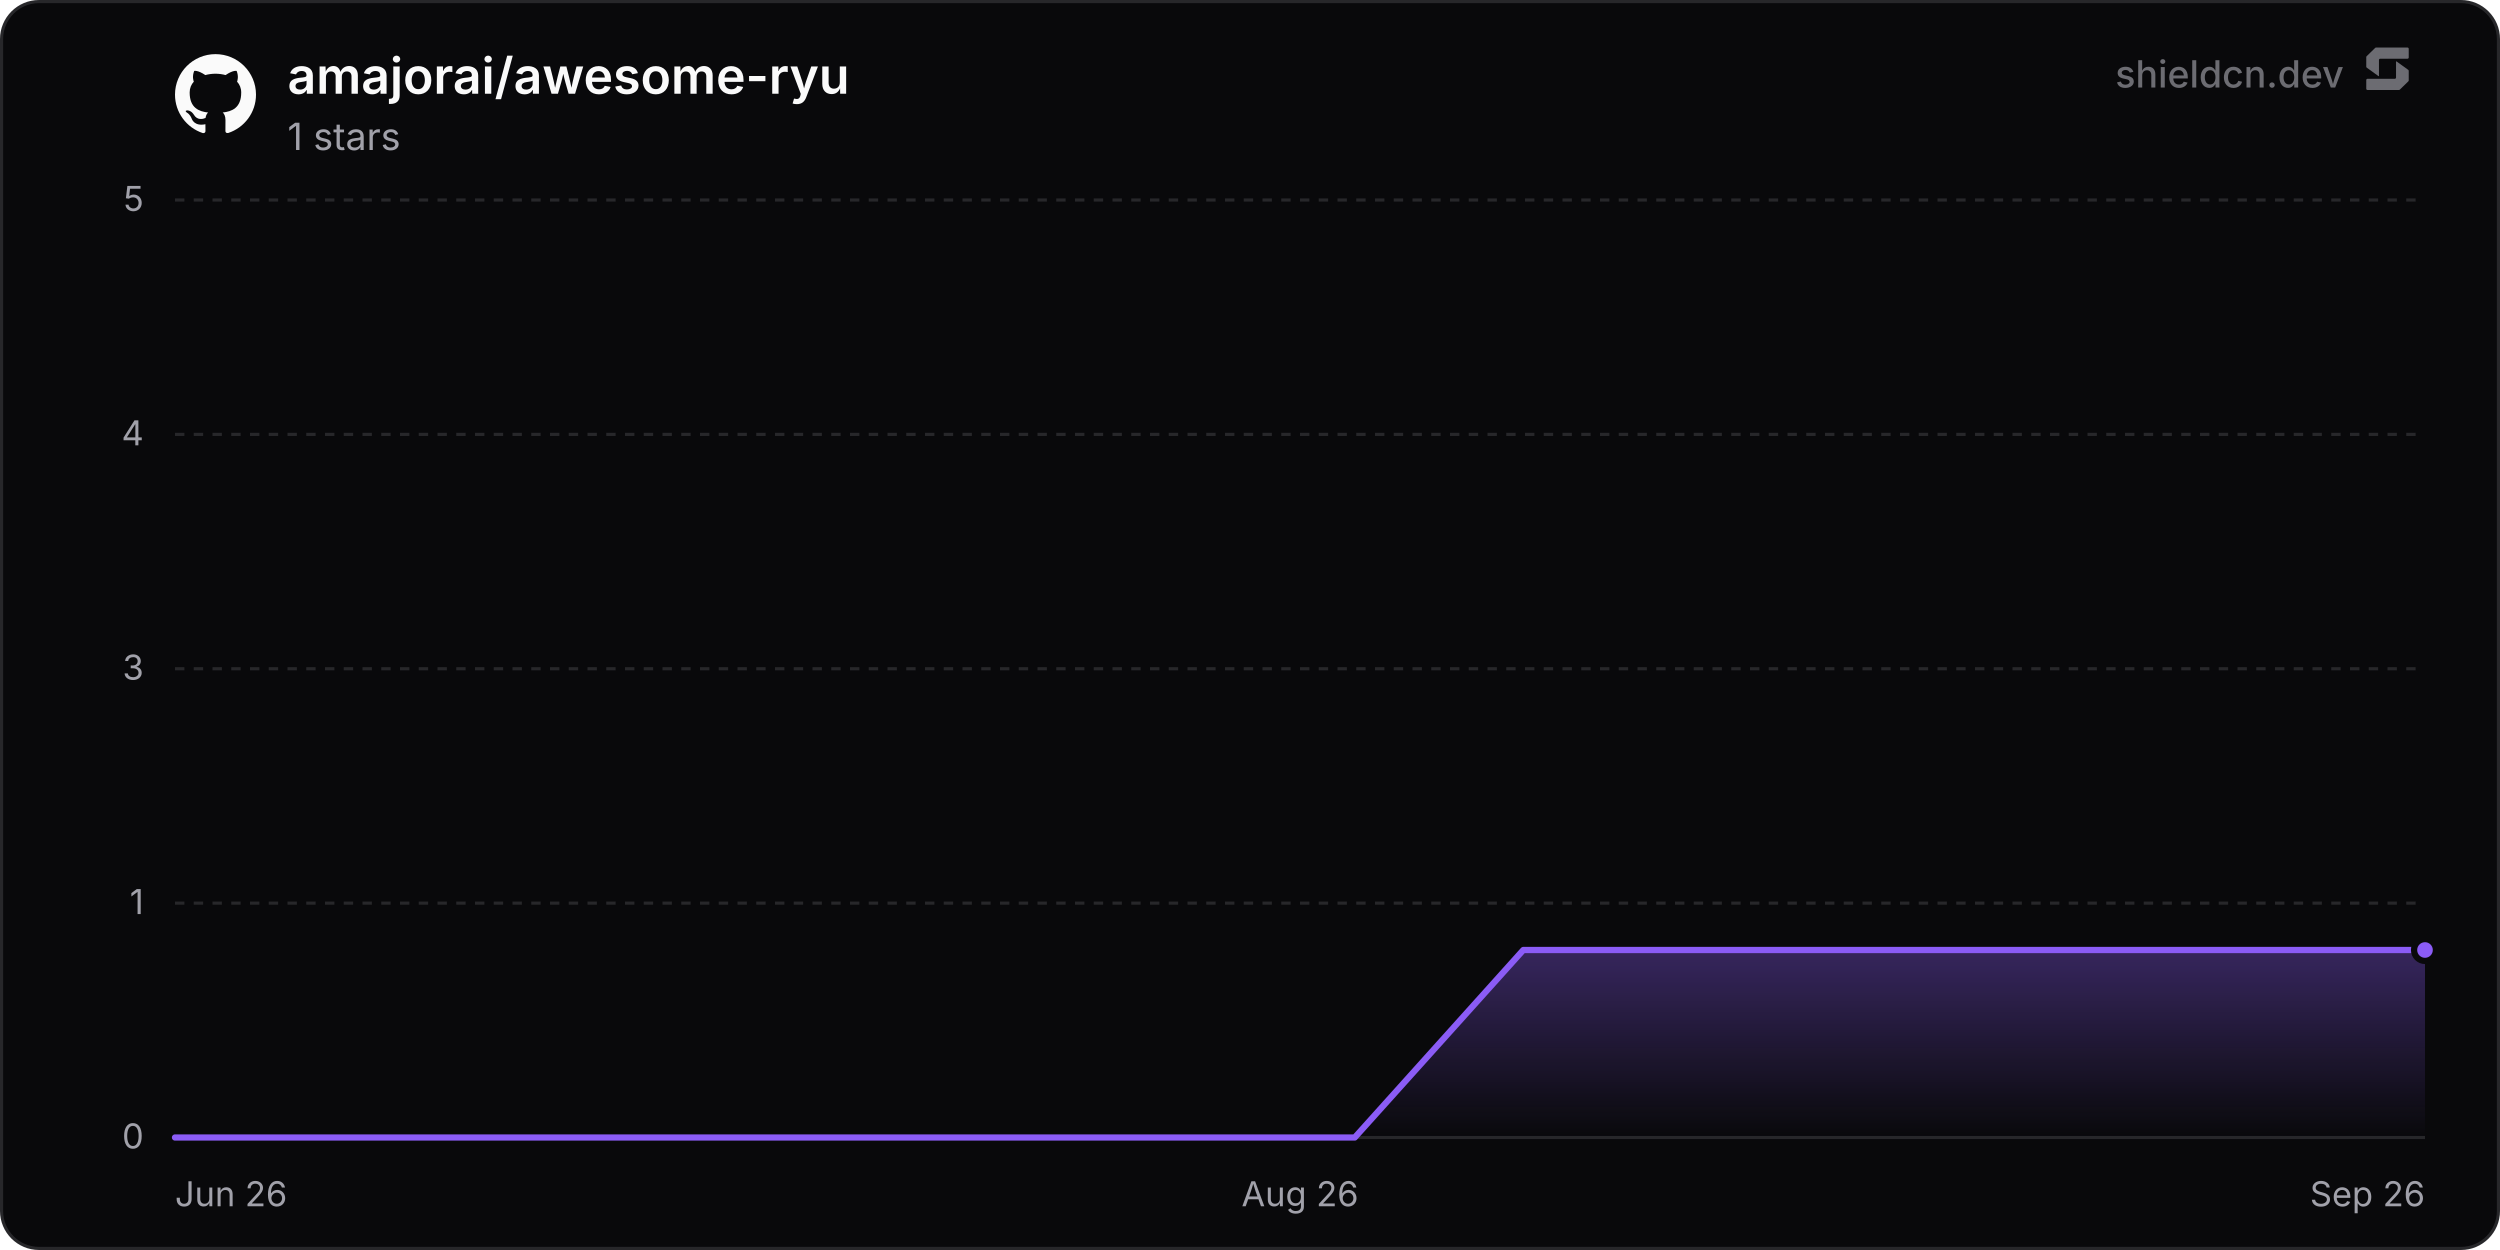
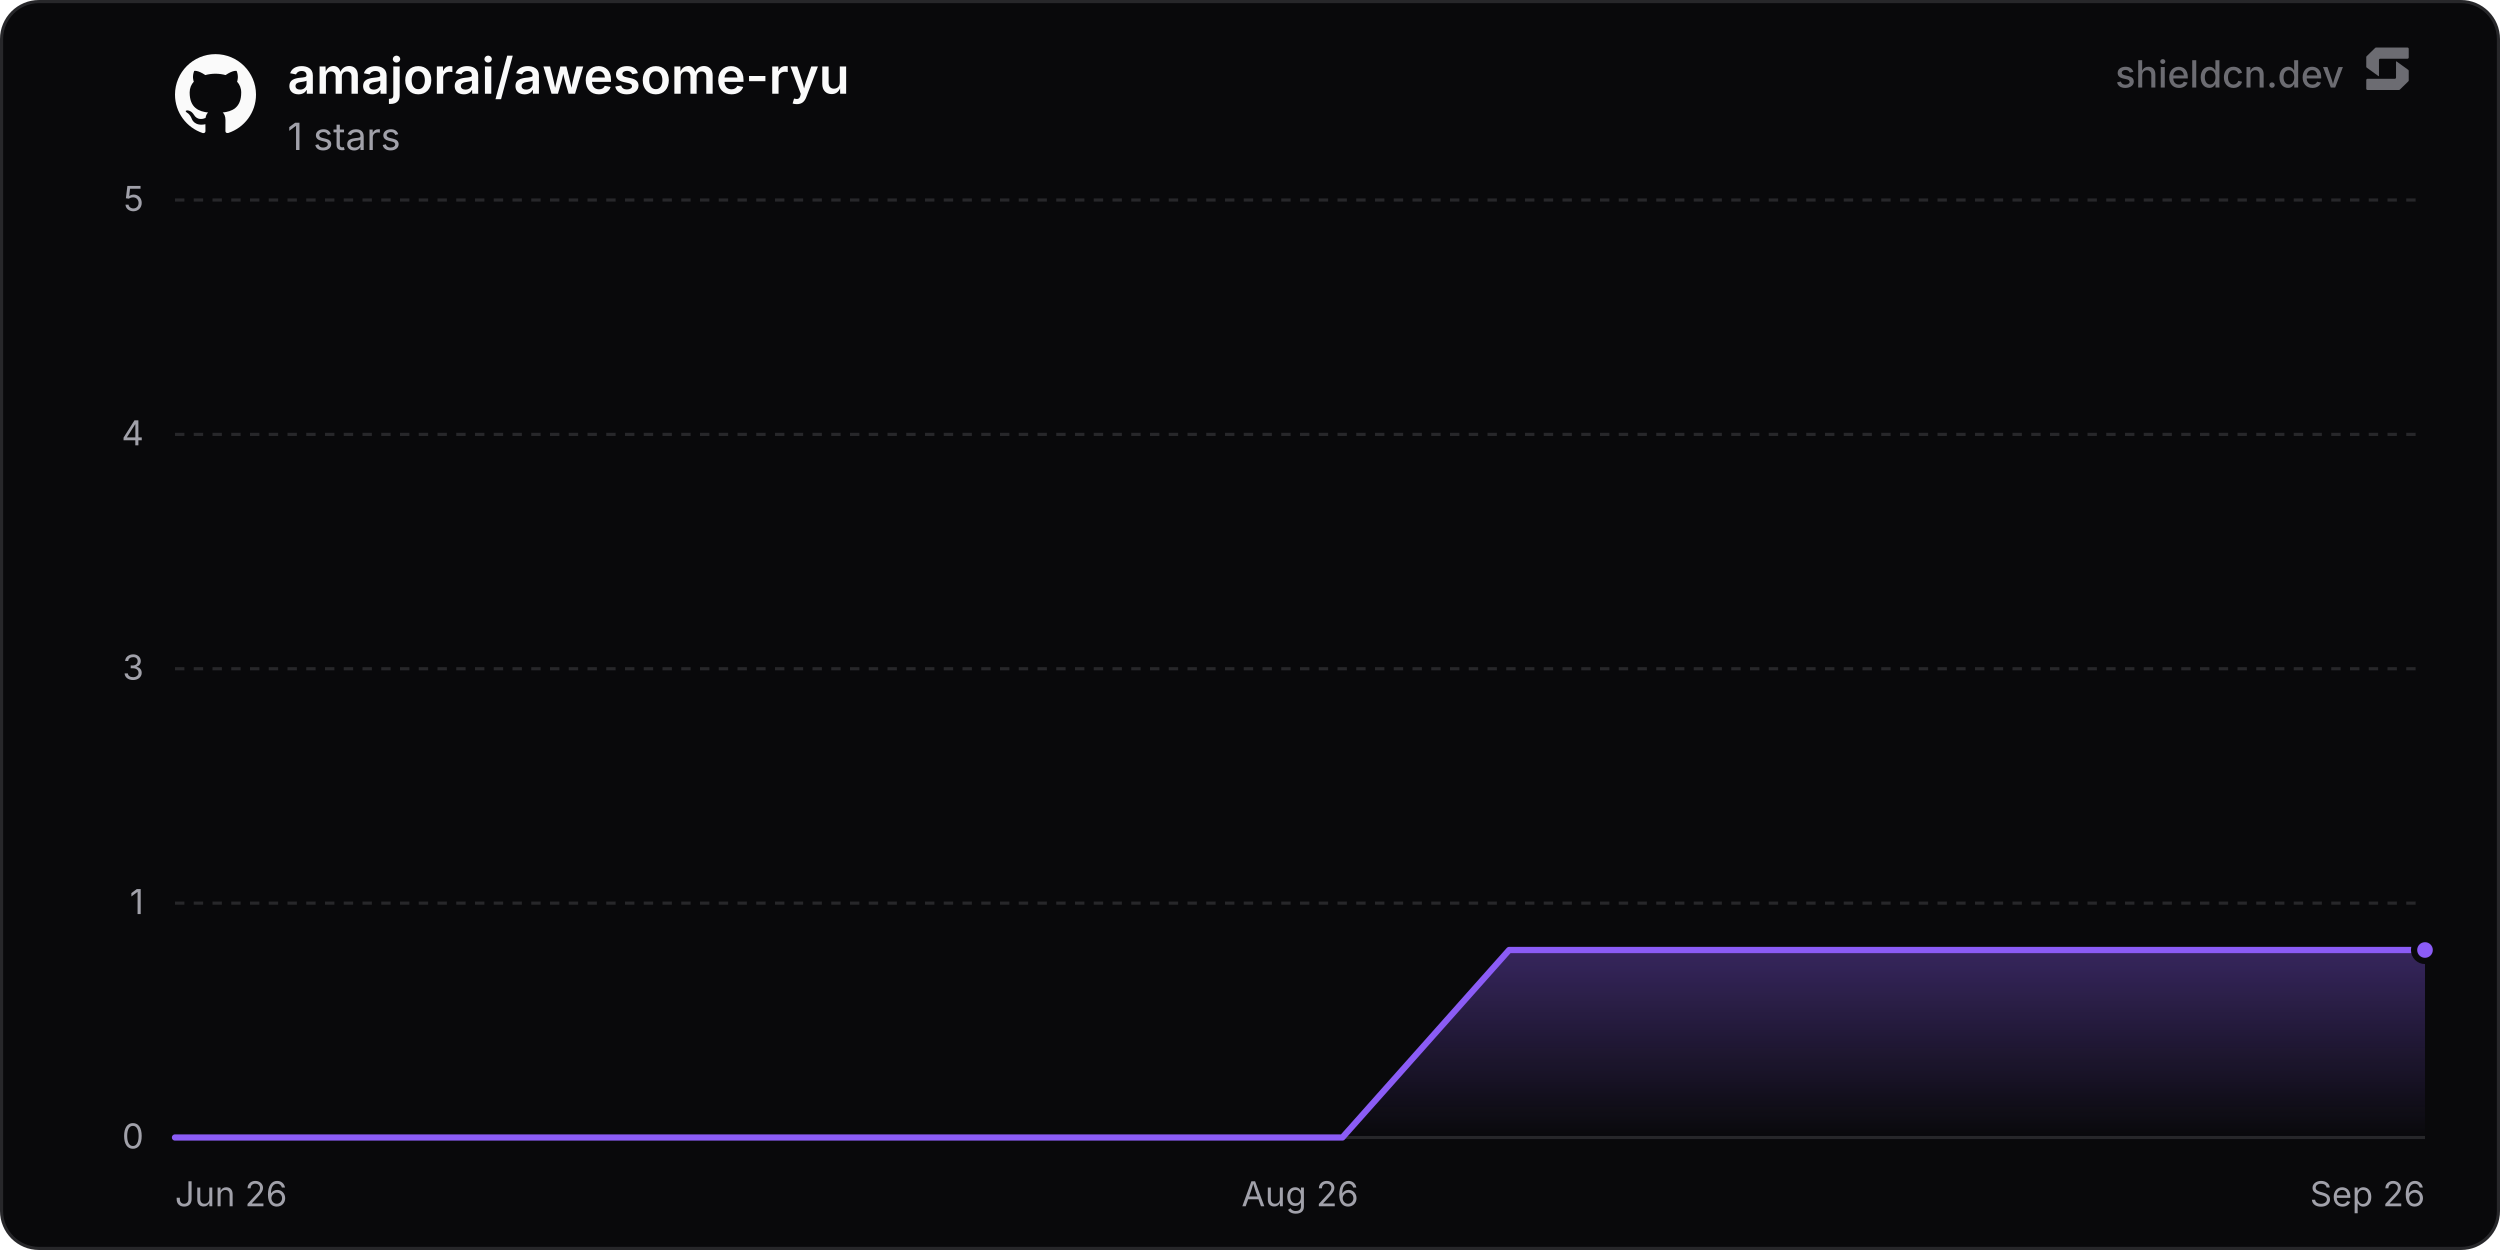
<svg xmlns="http://www.w3.org/2000/svg" width="800" height="400" viewBox="0 0 800 400" role="img" aria-label="amajorai/awesome-ryu">
  <defs>
    <linearGradient id="chartFill0" x1="0" y1="0" x2="0" y2="1">
      <stop offset="0%" stop-color="rgba(139, 92, 246, 0.35)" />
      <stop offset="100%" stop-color="rgba(139, 92, 246, 0)" />
    </linearGradient>
  </defs>
  <rect x="0.5" y="0.5" width="799" height="399" rx="12" fill="#09090b" stroke="#27272a" stroke-width="1" />
  <line x1="56" y1="364" x2="776" y2="364" stroke="#27272a" stroke-width="1" />
  <text x="46" y="367.5" text-anchor="end" font-size="11" fill="#a1a1aa" font-family="'Inter', ui-sans-serif, system-ui, -apple-system, BlinkMacSystemFont, 'Segoe UI', Roboto, Helvetica, Arial, sans-serif">0</text>
  <line x1="56" y1="289" x2="776" y2="289" stroke="#27272a" stroke-width="1" stroke-dasharray="3 3" />
  <text x="46" y="292.5" text-anchor="end" font-size="11" fill="#a1a1aa" font-family="'Inter', ui-sans-serif, system-ui, -apple-system, BlinkMacSystemFont, 'Segoe UI', Roboto, Helvetica, Arial, sans-serif">1</text>
  <line x1="56" y1="214" x2="776" y2="214" stroke="#27272a" stroke-width="1" stroke-dasharray="3 3" />
  <text x="46" y="217.5" text-anchor="end" font-size="11" fill="#a1a1aa" font-family="'Inter', ui-sans-serif, system-ui, -apple-system, BlinkMacSystemFont, 'Segoe UI', Roboto, Helvetica, Arial, sans-serif">3</text>
  <line x1="56" y1="139" x2="776" y2="139" stroke="#27272a" stroke-width="1" stroke-dasharray="3 3" />
  <text x="46" y="142.5" text-anchor="end" font-size="11" fill="#a1a1aa" font-family="'Inter', ui-sans-serif, system-ui, -apple-system, BlinkMacSystemFont, 'Segoe UI', Roboto, Helvetica, Arial, sans-serif">4</text>
  <line x1="56" y1="64" x2="776" y2="64" stroke="#27272a" stroke-width="1" stroke-dasharray="3 3" />
  <text x="46" y="67.5" text-anchor="end" font-size="11" fill="#a1a1aa" font-family="'Inter', ui-sans-serif, system-ui, -apple-system, BlinkMacSystemFont, 'Segoe UI', Roboto, Helvetica, Arial, sans-serif">5</text>
  <text x="56" y="386" text-anchor="start" font-size="11" fill="#a1a1aa" font-family="'Inter', ui-sans-serif, system-ui, -apple-system, BlinkMacSystemFont, 'Segoe UI', Roboto, Helvetica, Arial, sans-serif">Jun 26</text>
  <text x="416" y="386" text-anchor="middle" font-size="11" fill="#a1a1aa" font-family="'Inter', ui-sans-serif, system-ui, -apple-system, BlinkMacSystemFont, 'Segoe UI', Roboto, Helvetica, Arial, sans-serif">Aug 26</text>
  <text x="776" y="386" text-anchor="end" font-size="11" fill="#a1a1aa" font-family="'Inter', ui-sans-serif, system-ui, -apple-system, BlinkMacSystemFont, 'Segoe UI', Roboto, Helvetica, Arial, sans-serif">Sep 26</text>
-   <path d="M56 364 L109.93 364 L163.86 364 L217.8 364 L271.73 364 L325.66 364 L379.59 364 L433.52 364 L487.46 304 L541.39 304 L595.32 304 L649.25 304 L703.18 304 L757.12 304 L776 304 L776 364 L56 364 Z" fill="url(#chartFill0)" />
-   <path d="M56 364 L109.93 364 L163.86 364 L217.8 364 L271.73 364 L325.66 364 L379.59 364 L433.52 364 L487.46 304 L541.39 304 L595.32 304 L649.25 304 L703.18 304 L757.12 304 L776 304" fill="none" stroke="#8b5cf6" stroke-width="2" stroke-linejoin="round" stroke-linecap="round" />
+   <path d="M56 364 L109.37 364 L162.73 364 L216.1 364 L269.46 364 L322.83 364 L376.19 364 L429.56 364 L482.92 304 L536.29 304 L589.65 304 L643.02 304 L696.38 304 L749.75 304 L776 304 L776 364 L56 364 Z" fill="url(#chartFill0)" />
+   <path d="M56 364 L109.37 364 L162.73 364 L216.1 364 L269.46 364 L322.83 364 L376.19 364 L429.56 364 L482.92 304 L536.29 304 L589.65 304 L643.02 304 L696.38 304 L749.75 304 L776 304" fill="none" stroke="#8b5cf6" stroke-width="2" stroke-linejoin="round" stroke-linecap="round" />
  <circle cx="776" cy="304" r="3.5" fill="#8b5cf6" stroke="#09090b" stroke-width="2" />
  <g transform="translate(56, 17) scale(1.08)" fill="#fafafa">
    <path d="M12 .297c-6.63 0-12 5.373-12 12 0 5.303 3.438 9.8 8.205 11.385.6.113.82-.258.82-.577 0-.285-.01-1.04-.015-2.04-3.338.724-4.042-1.61-4.042-1.61C4.422 18.07 3.633 17.7 3.633 17.7c-1.087-.744.084-.729.084-.729 1.205.084 1.838 1.236 1.838 1.236 1.07 1.835 2.809 1.305 3.495.998.108-.776.417-1.305.76-1.605-2.665-.3-5.466-1.332-5.466-5.93 0-1.31.465-2.38 1.235-3.22-.135-.303-.54-1.523.105-3.176 0 0 1.005-.322 3.3 1.23.96-.267 1.98-.399 3-.405 1.02.006 2.04.138 3 .405 2.28-1.552 3.285-1.23 3.285-1.23.645 1.653.24 2.873.12 3.176.765.84 1.23 1.91 1.23 3.22 0 4.61-2.805 5.625-5.475 5.92.42.36.81 1.096.81 2.22 0 1.606-.015 2.896-.015 3.286 0 .315.21.69.825.57C20.565 22.092 24 17.592 24 12.297c0-6.627-5.373-12-12-12" />
  </g>
  <text x="92" y="30" font-size="16" font-weight="600" fill="#fafafa" font-family="'Inter', ui-sans-serif, system-ui, -apple-system, BlinkMacSystemFont, 'Segoe UI', Roboto, Helvetica, Arial, sans-serif">amajorai/awesome-ryu</text>
  <text x="92" y="48" font-size="12" fill="#a1a1aa" font-family="'Inter', ui-sans-serif, system-ui, -apple-system, BlinkMacSystemFont, 'Segoe UI', Roboto, Helvetica, Arial, sans-serif">1 stars</text>
  <g fill-opacity="0.65">
    <text x="750" y="28" text-anchor="end" font-size="12" font-weight="500" fill="#a1a1aa" font-family="'Inter', ui-sans-serif, system-ui, -apple-system, BlinkMacSystemFont, 'Segoe UI', Roboto, Helvetica, Arial, sans-serif">shieldcn.dev</text>
    <g transform="translate(756, 14) scale(0.01)" fill="#a1a1aa">
      <path d="M1088.4,565.1c-6.5-4.7-15.5,0-15.5,7.9v510.2c0,21.3-18.1,38.6-40.4,38.6H160.9c-22.3,0-40.4,17.3-40.4,38.6v280.8c0,21.3,18.1,38.6,40.4,38.6h1004.5c10.8,0,21.2-4.2,28.8-11.6l273.4-266.3c7.4-7.2,11.6-16.9,11.6-27v-308.7c0-12.1-5.9-23.5-16.1-30.8l-374.7-270.3Z" />
      <path d="M511.2,1035.9c6.5,4.7,15.5,0,15.5-7.9v-510.2c0-21.3,18.1-38.6,40.4-38.6h871.7c22.3,0,40.4-17.3,40.4-38.6V159.7c0-21.3-18.1-38.6-40.4-38.6H434.3c-10.8,0-21.2,4.2-28.8,11.6L132,399c-7.4,7.2-11.6,16.9-11.6,27v308.7c0,12.1,5.9,23.5,16.1,30.8l374.7,270.3Z" />
    </g>
  </g>
</svg>
